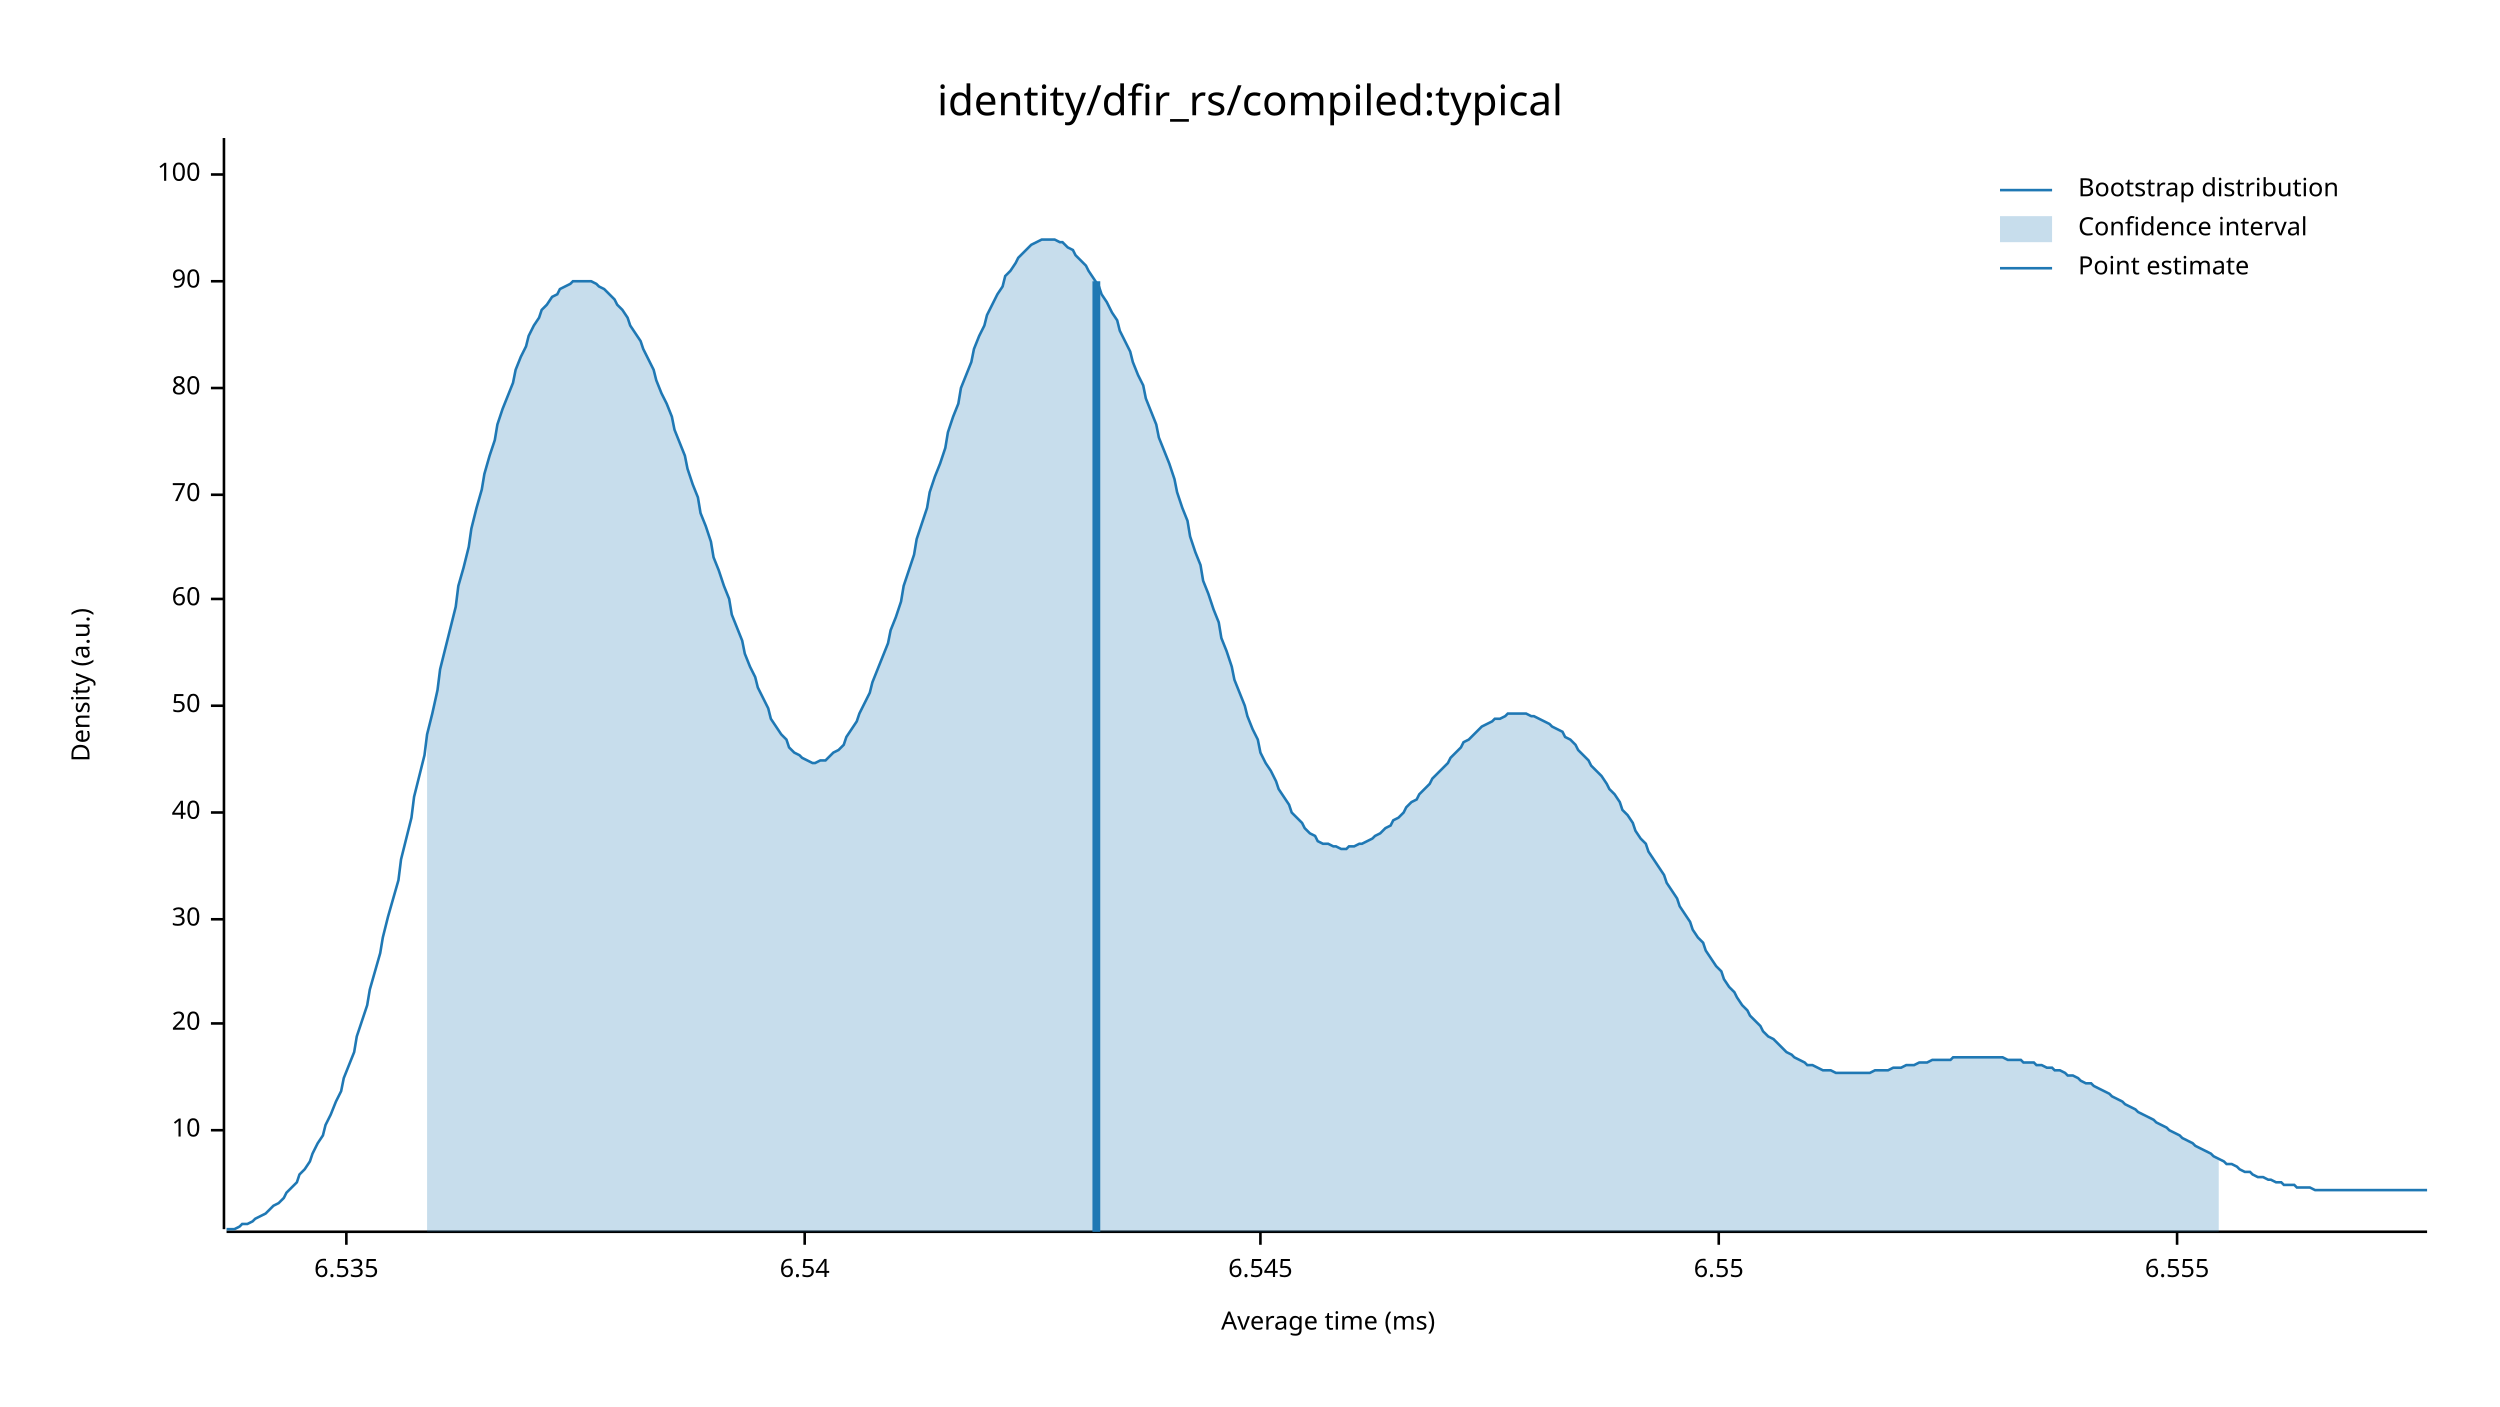
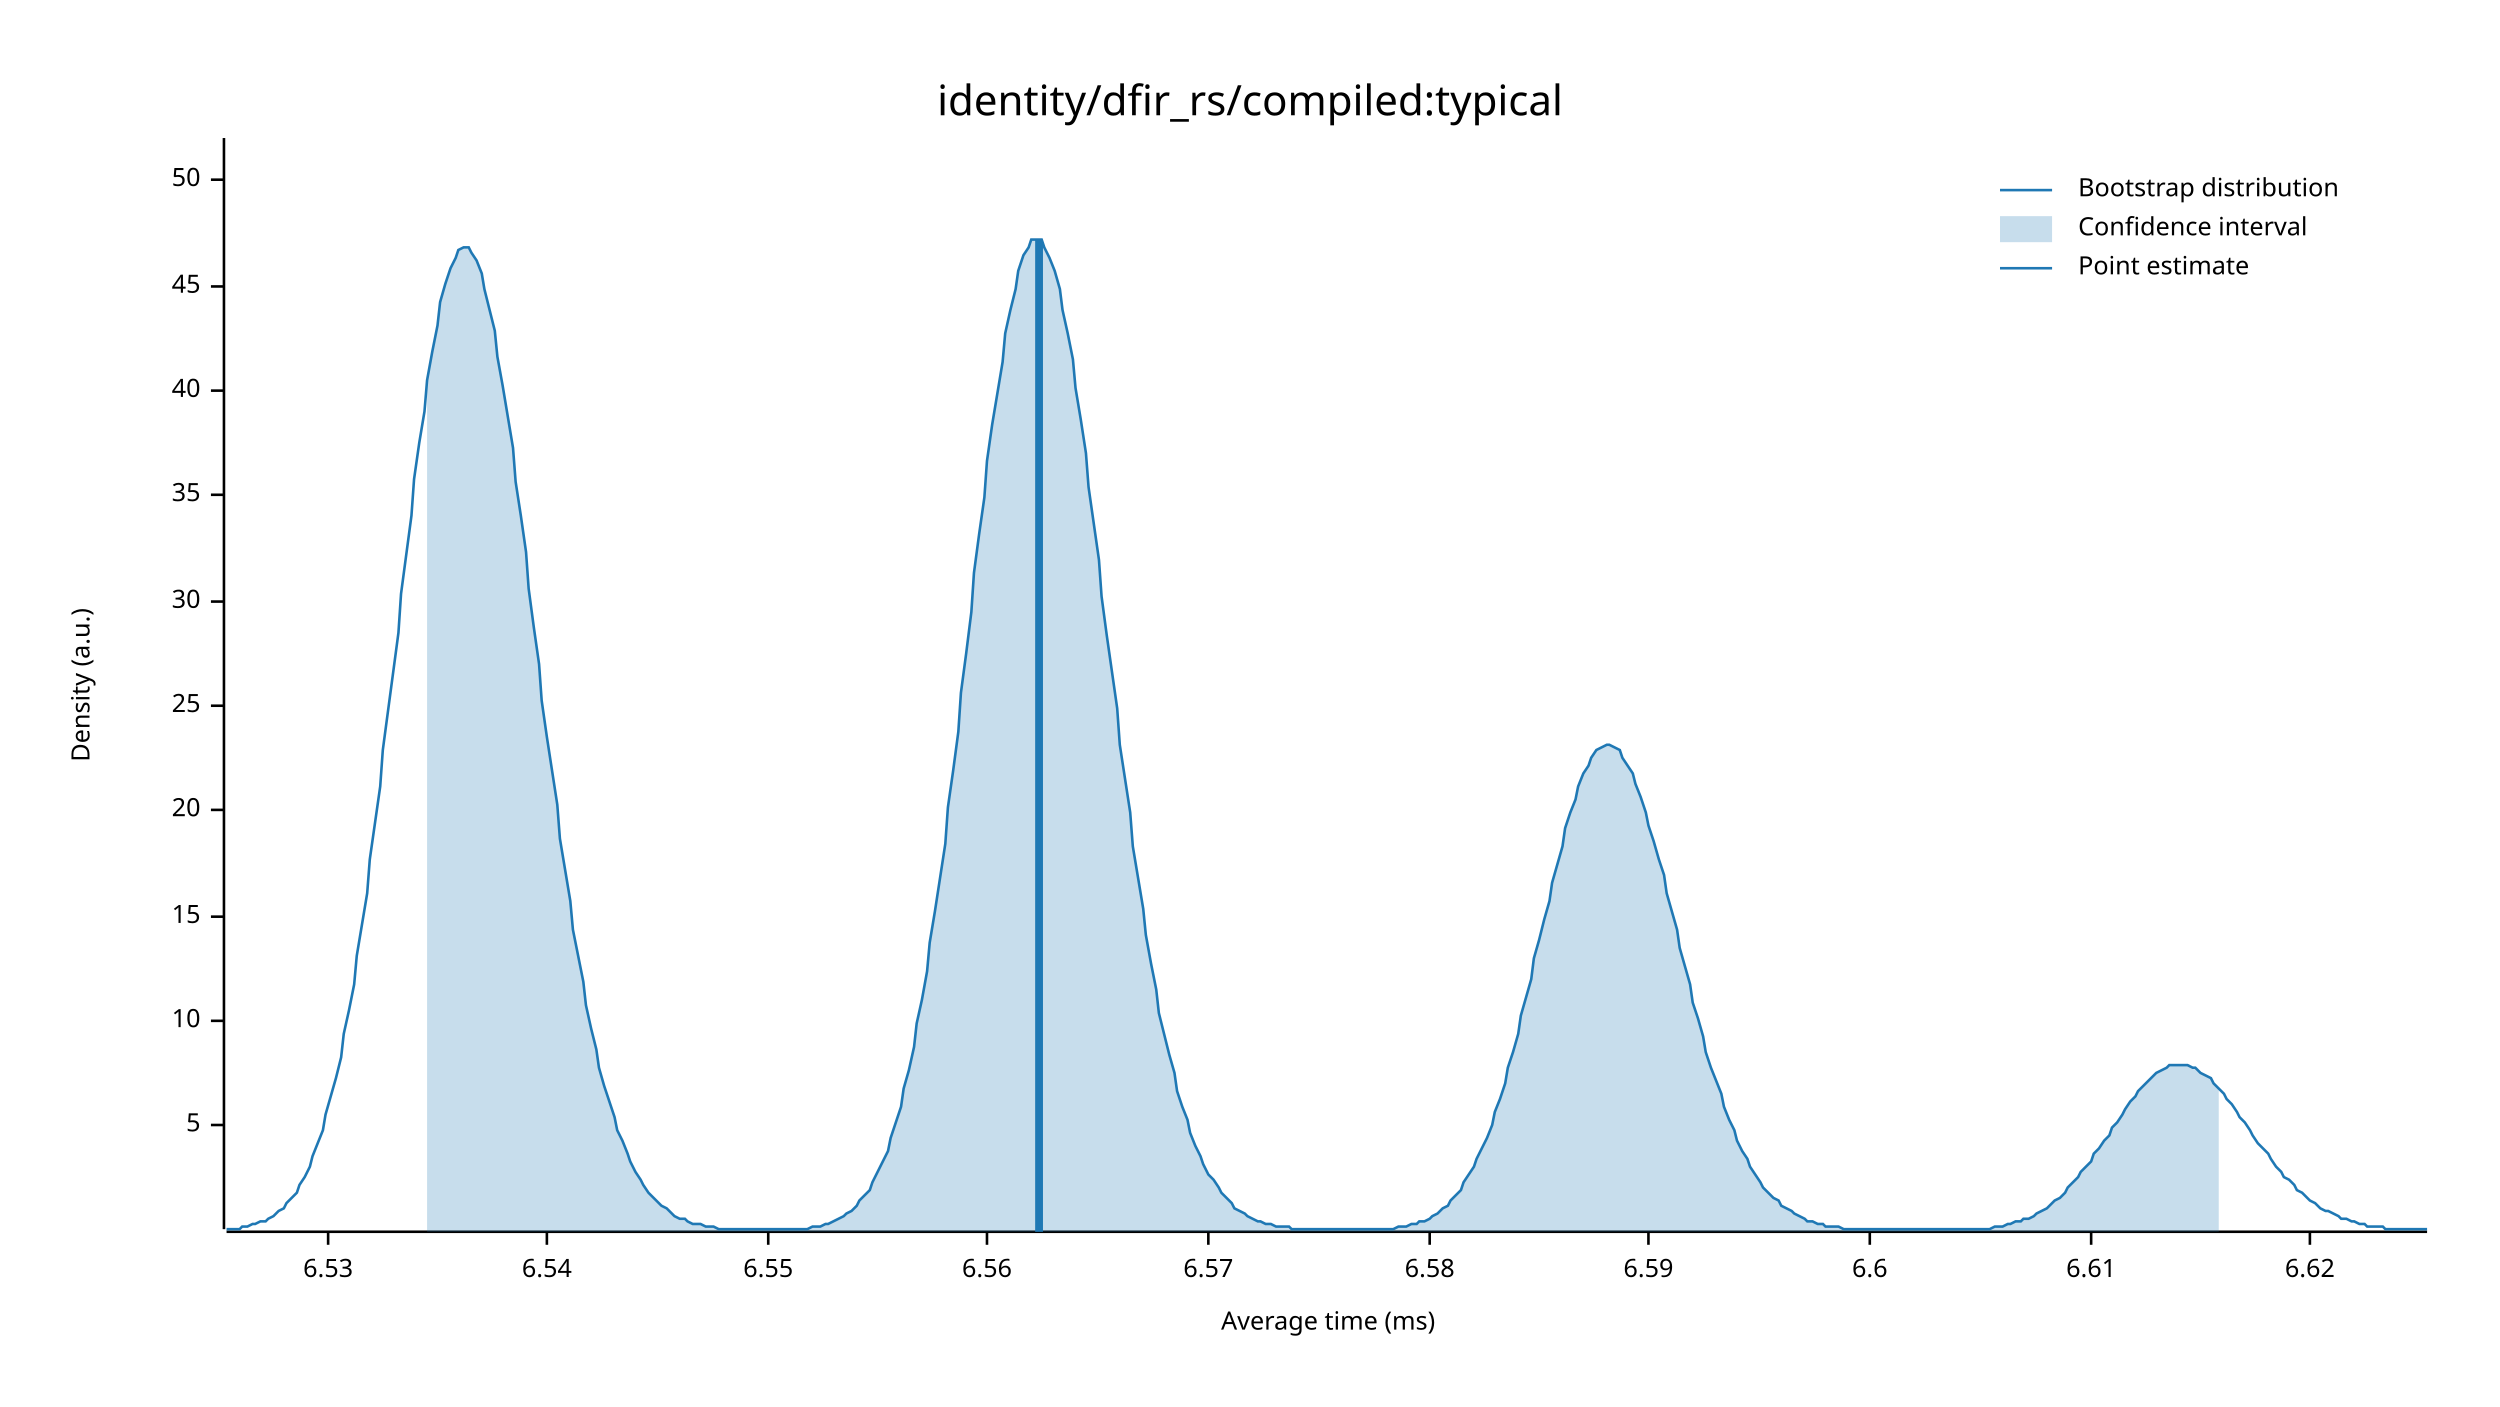
<svg xmlns="http://www.w3.org/2000/svg" width="960" height="540" viewBox="0 0 960 540">
  <text x="480" y="32" dy="0.76em" text-anchor="middle" font-family="sans-serif" font-size="16.129" opacity="1" fill="#000000">
identity/dfir_rs/compiled:typical
</text>
  <text x="27" y="263" dy="0.76em" text-anchor="middle" font-family="sans-serif" font-size="9.677" opacity="1" fill="#000000" transform="rotate(270, 27, 263)">
Density (a.u.)
</text>
  <text x="510" y="513" dy="-0.5ex" text-anchor="middle" font-family="sans-serif" font-size="9.677" opacity="1" fill="#000000">
Average time (ms)
</text>
  <polyline fill="none" opacity="1" stroke="#000000" stroke-width="1" points="86,53 86,472 " />
-   <text x="77" y="434" dy="0.5ex" text-anchor="end" font-family="sans-serif" font-size="9.677" opacity="1" fill="#000000">
+   <text x="77" y="432" dy="0.5ex" text-anchor="end" font-family="sans-serif" font-size="9.677" opacity="1" fill="#000000">
+ 5
+ </text>
+   <polyline fill="none" opacity="1" stroke="#000000" stroke-width="1" points="81,432 86,432 " />
+   <text x="77" y="392" dy="0.5ex" text-anchor="end" font-family="sans-serif" font-size="9.677" opacity="1" fill="#000000">
10
</text>
-   <polyline fill="none" opacity="1" stroke="#000000" stroke-width="1" points="81,434 86,434 " />
-   <text x="77" y="393" dy="0.5ex" text-anchor="end" font-family="sans-serif" font-size="9.677" opacity="1" fill="#000000">
+   <polyline fill="none" opacity="1" stroke="#000000" stroke-width="1" points="81,392 86,392 " />
+   <text x="77" y="352" dy="0.5ex" text-anchor="end" font-family="sans-serif" font-size="9.677" opacity="1" fill="#000000">
+ 15
+ </text>
+   <polyline fill="none" opacity="1" stroke="#000000" stroke-width="1" points="81,352 86,352 " />
+   <text x="77" y="311" dy="0.5ex" text-anchor="end" font-family="sans-serif" font-size="9.677" opacity="1" fill="#000000">
20
</text>
-   <polyline fill="none" opacity="1" stroke="#000000" stroke-width="1" points="81,393 86,393 " />
-   <text x="77" y="353" dy="0.5ex" text-anchor="end" font-family="sans-serif" font-size="9.677" opacity="1" fill="#000000">
+   <polyline fill="none" opacity="1" stroke="#000000" stroke-width="1" points="81,311 86,311 " />
+   <text x="77" y="271" dy="0.5ex" text-anchor="end" font-family="sans-serif" font-size="9.677" opacity="1" fill="#000000">
+ 25
+ </text>
+   <polyline fill="none" opacity="1" stroke="#000000" stroke-width="1" points="81,271 86,271 " />
+   <text x="77" y="231" dy="0.5ex" text-anchor="end" font-family="sans-serif" font-size="9.677" opacity="1" fill="#000000">
30
</text>
-   <polyline fill="none" opacity="1" stroke="#000000" stroke-width="1" points="81,353 86,353 " />
-   <text x="77" y="312" dy="0.5ex" text-anchor="end" font-family="sans-serif" font-size="9.677" opacity="1" fill="#000000">
+   <polyline fill="none" opacity="1" stroke="#000000" stroke-width="1" points="81,231 86,231 " />
+   <text x="77" y="190" dy="0.5ex" text-anchor="end" font-family="sans-serif" font-size="9.677" opacity="1" fill="#000000">
+ 35
+ </text>
+   <polyline fill="none" opacity="1" stroke="#000000" stroke-width="1" points="81,190 86,190 " />
+   <text x="77" y="150" dy="0.5ex" text-anchor="end" font-family="sans-serif" font-size="9.677" opacity="1" fill="#000000">
40
</text>
-   <polyline fill="none" opacity="1" stroke="#000000" stroke-width="1" points="81,312 86,312 " />
-   <text x="77" y="271" dy="0.5ex" text-anchor="end" font-family="sans-serif" font-size="9.677" opacity="1" fill="#000000">
+   <polyline fill="none" opacity="1" stroke="#000000" stroke-width="1" points="81,150 86,150 " />
+   <text x="77" y="110" dy="0.5ex" text-anchor="end" font-family="sans-serif" font-size="9.677" opacity="1" fill="#000000">
+ 45
+ </text>
+   <polyline fill="none" opacity="1" stroke="#000000" stroke-width="1" points="81,110 86,110 " />
+   <text x="77" y="69" dy="0.5ex" text-anchor="end" font-family="sans-serif" font-size="9.677" opacity="1" fill="#000000">
50
</text>
-   <polyline fill="none" opacity="1" stroke="#000000" stroke-width="1" points="81,271 86,271 " />
-   <text x="77" y="230" dy="0.5ex" text-anchor="end" font-family="sans-serif" font-size="9.677" opacity="1" fill="#000000">
- 60
+   <polyline fill="none" opacity="1" stroke="#000000" stroke-width="1" points="81,69 86,69 " />
+   <polyline fill="none" opacity="1" stroke="#000000" stroke-width="1" points="87,473 932,473 " />
+   <text x="126" y="483" dy="0.76em" text-anchor="middle" font-family="sans-serif" font-size="9.677" opacity="1" fill="#000000">
+ 6.53
</text>
-   <polyline fill="none" opacity="1" stroke="#000000" stroke-width="1" points="81,230 86,230 " />
-   <text x="77" y="190" dy="0.5ex" text-anchor="end" font-family="sans-serif" font-size="9.677" opacity="1" fill="#000000">
- 70
- </text>
-   <polyline fill="none" opacity="1" stroke="#000000" stroke-width="1" points="81,190 86,190 " />
-   <text x="77" y="149" dy="0.5ex" text-anchor="end" font-family="sans-serif" font-size="9.677" opacity="1" fill="#000000">
- 80
- </text>
-   <polyline fill="none" opacity="1" stroke="#000000" stroke-width="1" points="81,149 86,149 " />
-   <text x="77" y="108" dy="0.5ex" text-anchor="end" font-family="sans-serif" font-size="9.677" opacity="1" fill="#000000">
- 90
- </text>
-   <polyline fill="none" opacity="1" stroke="#000000" stroke-width="1" points="81,108 86,108 " />
-   <text x="77" y="67" dy="0.5ex" text-anchor="end" font-family="sans-serif" font-size="9.677" opacity="1" fill="#000000">
- 100
- </text>
-   <polyline fill="none" opacity="1" stroke="#000000" stroke-width="1" points="81,67 86,67 " />
-   <polyline fill="none" opacity="1" stroke="#000000" stroke-width="1" points="87,473 932,473 " />
-   <text x="133" y="483" dy="0.76em" text-anchor="middle" font-family="sans-serif" font-size="9.677" opacity="1" fill="#000000">
- 6.535
- </text>
-   <polyline fill="none" opacity="1" stroke="#000000" stroke-width="1" points="133,473 133,478 " />
-   <text x="309" y="483" dy="0.76em" text-anchor="middle" font-family="sans-serif" font-size="9.677" opacity="1" fill="#000000">
+   <polyline fill="none" opacity="1" stroke="#000000" stroke-width="1" points="126,473 126,478 " />
+   <text x="210" y="483" dy="0.76em" text-anchor="middle" font-family="sans-serif" font-size="9.677" opacity="1" fill="#000000">
6.54
</text>
-   <polyline fill="none" opacity="1" stroke="#000000" stroke-width="1" points="309,473 309,478 " />
-   <text x="484" y="483" dy="0.76em" text-anchor="middle" font-family="sans-serif" font-size="9.677" opacity="1" fill="#000000">
- 6.545
- </text>
-   <polyline fill="none" opacity="1" stroke="#000000" stroke-width="1" points="484,473 484,478 " />
-   <text x="660" y="483" dy="0.76em" text-anchor="middle" font-family="sans-serif" font-size="9.677" opacity="1" fill="#000000">
+   <polyline fill="none" opacity="1" stroke="#000000" stroke-width="1" points="210,473 210,478 " />
+   <text x="295" y="483" dy="0.76em" text-anchor="middle" font-family="sans-serif" font-size="9.677" opacity="1" fill="#000000">
6.55
</text>
-   <polyline fill="none" opacity="1" stroke="#000000" stroke-width="1" points="660,473 660,478 " />
-   <text x="836" y="483" dy="0.76em" text-anchor="middle" font-family="sans-serif" font-size="9.677" opacity="1" fill="#000000">
- 6.555
+   <polyline fill="none" opacity="1" stroke="#000000" stroke-width="1" points="295,473 295,478 " />
+   <text x="379" y="483" dy="0.76em" text-anchor="middle" font-family="sans-serif" font-size="9.677" opacity="1" fill="#000000">
+ 6.56
</text>
-   <polyline fill="none" opacity="1" stroke="#000000" stroke-width="1" points="836,473 836,478 " />
-   <polyline fill="none" opacity="1" stroke="#1F78B4" stroke-width="1" points="87,472 88,472 90,472 92,471 93,470 95,470 97,469 98,468 100,467 102,466 103,465 105,463 107,462 109,460 110,458 112,456 114,454 115,451 117,449 119,446 120,443 122,439 124,436 125,432 127,428 129,423 131,419 132,414 134,409 136,404 137,398 139,392 141,386 142,380 144,373 146,366 147,360 149,352 151,345 153,338 154,330 156,322 158,314 159,306 161,298 163,290 164,282 166,274 168,265 169,257 171,249 173,241 175,233 176,225 178,218 180,210 181,203 183,195 185,188 186,182 188,175 190,169 191,163 193,157 195,152 197,147 198,142 200,137 202,133 203,129 205,125 207,122 208,119 210,117 212,114 214,113 215,111 217,110 219,109 220,108 222,108 224,108 225,108 227,108 229,109 230,110 232,111 234,113 236,115 237,117 239,119 241,122 242,125 244,128 246,131 247,134 249,138 251,142 252,146 254,151 256,155 258,160 259,165 261,170 263,175 264,180 266,186 268,191 269,197 271,202 273,208 274,214 276,219 278,225 280,230 281,236 283,241 285,246 286,251 288,256 290,260 291,264 293,268 295,272 296,276 298,279 300,282 302,284 303,287 305,289 307,290 308,291 310,292 312,293 313,293 315,292 317,292 318,291 320,289 322,288 324,286 325,283 327,280 329,277 330,274 332,270 334,266 335,262 337,257 339,252 341,247 342,242 344,237 346,231 347,225 349,219 351,213 352,207 354,201 356,195 357,189 359,183 361,178 363,172 364,166 366,160 368,155 369,149 371,144 373,139 374,134 376,129 378,125 379,121 381,117 383,113 385,110 386,106 388,104 390,101 391,99 393,97 395,95 396,94 398,93 400,92 401,92 403,92 405,92 407,93 408,93 410,95 412,96 413,98 415,100 417,102 418,104 420,107 422,110 423,113 425,116 427,120 429,123 430,127 432,131 434,135 435,139 437,144 439,148 440,153 442,158 444,163 445,168 447,173 449,178 451,184 452,189 454,195 456,200 457,206 459,212 461,217 462,223 464,228 466,234 468,239 469,245 471,250 473,256 474,261 476,266 478,271 479,275 481,280 483,284 484,289 486,293 488,296 490,300 491,303 493,306 495,309 496,312 498,314 500,316 501,318 503,320 505,321 506,323 508,324 510,324 512,325 513,325 515,326 517,326 518,325 520,325 522,324 523,324 525,323 527,322 528,321 530,320 532,318 534,317 535,315 537,314 539,312 540,310 542,308 544,307 545,305 547,303 549,301 550,299 552,297 554,295 556,293 557,291 559,289 561,287 562,285 564,284 566,282 567,281 569,279 571,278 573,277 574,276 576,276 578,275 579,274 581,274 583,274 584,274 586,274 588,275 589,275 591,276 593,277 595,278 596,279 598,280 600,281 601,283 603,284 605,286 606,288 608,290 610,292 611,294 613,296 615,298 617,301 618,303 620,305 622,308 623,311 625,313 627,316 628,319 630,322 632,324 633,327 635,330 637,333 639,336 640,339 642,342 644,345 645,348 647,351 649,354 650,357 652,360 654,362 655,365 657,368 659,371 661,373 662,376 664,379 666,381 667,383 669,386 671,388 672,390 674,392 676,394 677,396 679,398 681,399 683,401 684,402 686,404 688,405 689,406 691,407 693,408 694,409 696,409 698,410 700,411 701,411 703,411 705,412 706,412 708,412 710,412 711,412 713,412 715,412 716,412 718,412 720,411 722,411 723,411 725,411 727,410 728,410 730,410 732,409 733,409 735,409 737,408 738,408 740,408 742,407 744,407 745,407 747,407 749,407 750,406 752,406 754,406 755,406 757,406 759,406 760,406 762,406 764,406 766,406 767,406 769,406 771,407 772,407 774,407 776,407 777,408 779,408 781,408 782,409 784,409 786,410 788,410 789,411 791,411 793,412 794,413 796,413 798,414 799,415 801,416 803,416 804,417 806,418 808,419 810,420 811,421 813,422 815,423 816,424 818,425 820,426 821,427 823,428 825,429 827,430 828,431 830,432 832,433 833,434 835,435 837,436 838,437 840,438 842,439 843,440 845,441 847,442 849,443 850,444 852,445 854,446 855,447 857,447 859,448 860,449 862,450 864,450 865,451 867,452 869,452 871,453 872,453 874,454 876,454 877,455 879,455 881,455 882,456 884,456 886,456 887,456 889,457 891,457 893,457 894,457 896,457 898,457 899,457 901,457 903,457 904,457 906,457 908,457 909,457 911,457 913,457 915,457 916,457 918,457 920,457 921,457 923,457 925,457 926,457 928,457 930,457 932,457 " />
-   <polygon opacity="0.25" fill="#1F78B4" points="164,282 166,274 168,265 169,257 171,249 173,241 175,233 176,225 178,218 180,210 181,203 183,195 185,188 186,182 188,175 190,169 191,163 193,157 195,152 197,147 198,142 200,137 202,133 203,129 205,125 207,122 208,119 210,117 212,114 214,113 215,111 217,110 219,109 220,108 222,108 224,108 225,108 227,108 229,109 230,110 232,111 234,113 236,115 237,117 239,119 241,122 242,125 244,128 246,131 247,134 249,138 251,142 252,146 254,151 256,155 258,160 259,165 261,170 263,175 264,180 266,186 268,191 269,197 271,202 273,208 274,214 276,219 278,225 280,230 281,236 283,241 285,246 286,251 288,256 290,260 291,264 293,268 295,272 296,276 298,279 300,282 302,284 303,287 305,289 307,290 308,291 310,292 312,293 313,293 315,292 317,292 318,291 320,289 322,288 324,286 325,283 327,280 329,277 330,274 332,270 334,266 335,262 337,257 339,252 341,247 342,242 344,237 346,231 347,225 349,219 351,213 352,207 354,201 356,195 357,189 359,183 361,178 363,172 364,166 366,160 368,155 369,149 371,144 373,139 374,134 376,129 378,125 379,121 381,117 383,113 385,110 386,106 388,104 390,101 391,99 393,97 395,95 396,94 398,93 400,92 401,92 403,92 405,92 407,93 408,93 410,95 412,96 413,98 415,100 417,102 418,104 420,107 422,110 423,113 425,116 427,120 429,123 430,127 432,131 434,135 435,139 437,144 439,148 440,153 442,158 444,163 445,168 447,173 449,178 451,184 452,189 454,195 456,200 457,206 459,212 461,217 462,223 464,228 466,234 468,239 469,245 471,250 473,256 474,261 476,266 478,271 479,275 481,280 483,284 484,289 486,293 488,296 490,300 491,303 493,306 495,309 496,312 498,314 500,316 501,318 503,320 505,321 506,323 508,324 510,324 512,325 513,325 515,326 517,326 518,325 520,325 522,324 523,324 525,323 527,322 528,321 530,320 532,318 534,317 535,315 537,314 539,312 540,310 542,308 544,307 545,305 547,303 549,301 550,299 552,297 554,295 556,293 557,291 559,289 561,287 562,285 564,284 566,282 567,281 569,279 571,278 573,277 574,276 576,276 578,275 579,274 581,274 583,274 584,274 586,274 588,275 589,275 591,276 593,277 595,278 596,279 598,280 600,281 601,283 603,284 605,286 606,288 608,290 610,292 611,294 613,296 615,298 617,301 618,303 620,305 622,308 623,311 625,313 627,316 628,319 630,322 632,324 633,327 635,330 637,333 639,336 640,339 642,342 644,345 645,348 647,351 649,354 650,357 652,360 654,362 655,365 657,368 659,371 661,373 662,376 664,379 666,381 667,383 669,386 671,388 672,390 674,392 676,394 677,396 679,398 681,399 683,401 684,402 686,404 688,405 689,406 691,407 693,408 694,409 696,409 698,410 700,411 701,411 703,411 705,412 706,412 708,412 710,412 711,412 713,412 715,412 716,412 718,412 720,411 722,411 723,411 725,411 727,410 728,410 730,410 732,409 733,409 735,409 737,408 738,408 740,408 742,407 744,407 745,407 747,407 749,407 750,406 752,406 754,406 755,406 757,406 759,406 760,406 762,406 764,406 766,406 767,406 769,406 771,407 772,407 774,407 776,407 777,408 779,408 781,408 782,409 784,409 786,410 788,410 789,411 791,411 793,412 794,413 796,413 798,414 799,415 801,416 803,416 804,417 806,418 808,419 810,420 811,421 813,422 815,423 816,424 818,425 820,426 821,427 823,428 825,429 827,430 828,431 830,432 832,433 833,434 835,435 837,436 838,437 840,438 842,439 843,440 845,441 847,442 849,443 850,444 852,445 852,473 164,473 " />
-   <polyline fill="none" opacity="1" stroke="#1F78B4" stroke-width="3" points="421,473 421,108 " />
+   <polyline fill="none" opacity="1" stroke="#000000" stroke-width="1" points="379,473 379,478 " />
+   <text x="464" y="483" dy="0.76em" text-anchor="middle" font-family="sans-serif" font-size="9.677" opacity="1" fill="#000000">
+ 6.57
+ </text>
+   <polyline fill="none" opacity="1" stroke="#000000" stroke-width="1" points="464,473 464,478 " />
+   <text x="549" y="483" dy="0.76em" text-anchor="middle" font-family="sans-serif" font-size="9.677" opacity="1" fill="#000000">
+ 6.58
+ </text>
+   <polyline fill="none" opacity="1" stroke="#000000" stroke-width="1" points="549,473 549,478 " />
+   <text x="633" y="483" dy="0.76em" text-anchor="middle" font-family="sans-serif" font-size="9.677" opacity="1" fill="#000000">
+ 6.59
+ </text>
+   <polyline fill="none" opacity="1" stroke="#000000" stroke-width="1" points="633,473 633,478 " />
+   <text x="718" y="483" dy="0.76em" text-anchor="middle" font-family="sans-serif" font-size="9.677" opacity="1" fill="#000000">
+ 6.6
+ </text>
+   <polyline fill="none" opacity="1" stroke="#000000" stroke-width="1" points="718,473 718,478 " />
+   <text x="803" y="483" dy="0.76em" text-anchor="middle" font-family="sans-serif" font-size="9.677" opacity="1" fill="#000000">
+ 6.61
+ </text>
+   <polyline fill="none" opacity="1" stroke="#000000" stroke-width="1" points="803,473 803,478 " />
+   <text x="887" y="483" dy="0.76em" text-anchor="middle" font-family="sans-serif" font-size="9.677" opacity="1" fill="#000000">
+ 6.62
+ </text>
+   <polyline fill="none" opacity="1" stroke="#000000" stroke-width="1" points="887,473 887,478 " />
+   <polyline fill="none" opacity="1" stroke="#1F78B4" stroke-width="1" points="87,472 88,472 90,472 92,472 93,471 95,471 97,470 98,470 100,469 102,469 103,468 105,467 107,465 109,464 110,462 112,460 114,458 115,455 117,452 119,448 120,444 122,439 124,434 125,428 127,421 129,414 131,406 132,397 134,388 136,378 137,367 139,355 141,343 142,330 144,316 146,302 147,288 149,273 151,258 153,243 154,228 156,213 158,198 159,184 161,170 163,158 164,146 166,135 168,125 169,116 171,109 173,103 175,99 176,96 178,95 180,95 181,97 183,100 185,105 186,111 188,119 190,127 191,137 193,148 195,160 197,172 198,185 200,198 202,212 203,226 205,241 207,255 208,269 210,283 212,296 214,309 215,322 217,334 219,346 220,357 222,367 224,377 225,386 227,395 229,403 230,410 232,417 234,423 236,429 237,434 239,438 241,443 242,446 244,450 246,453 247,455 249,458 251,460 252,461 254,463 256,464 258,466 259,467 261,468 263,468 264,469 266,470 268,470 269,470 271,471 273,471 274,471 276,472 278,472 280,472 281,472 283,472 285,472 286,472 288,472 290,472 291,472 293,472 295,472 296,472 298,472 300,472 302,472 303,472 305,472 307,472 308,472 310,472 312,471 313,471 315,471 317,470 318,470 320,469 322,468 324,467 325,466 327,465 329,463 330,461 332,459 334,457 335,454 337,450 339,446 341,442 342,437 344,431 346,425 347,418 349,411 351,402 352,393 354,384 356,373 357,362 359,350 361,337 363,324 364,310 366,296 368,281 369,266 371,251 373,235 374,220 376,205 378,191 379,177 381,163 383,151 385,139 386,128 388,119 390,111 391,104 393,98 395,95 396,92 398,92 400,92 401,95 403,99 405,104 407,111 408,119 410,128 412,138 413,149 415,161 417,174 418,187 420,201 422,215 423,229 425,244 427,258 429,272 430,286 432,299 434,312 435,325 437,337 439,349 440,359 442,370 444,380 445,389 447,397 449,405 451,412 452,419 454,425 456,430 457,435 459,440 461,444 462,447 464,451 466,453 468,456 469,458 471,460 473,462 474,464 476,465 478,466 479,467 481,468 483,469 484,469 486,470 488,470 490,471 491,471 493,471 495,471 496,472 498,472 500,472 501,472 503,472 505,472 506,472 508,472 510,472 512,472 513,472 515,472 517,472 518,472 520,472 522,472 523,472 525,472 527,472 528,472 530,472 532,472 534,472 535,472 537,471 539,471 540,471 542,470 544,470 545,469 547,469 549,468 550,467 552,466 554,464 556,463 557,461 559,459 561,457 562,454 564,451 566,448 567,445 569,441 571,437 573,432 574,427 576,422 578,416 579,410 581,404 583,397 584,390 586,383 588,376 589,368 591,361 593,353 595,346 596,339 598,332 600,325 601,318 603,312 605,307 606,302 608,297 610,294 611,291 613,288 615,287 617,286 618,286 620,287 622,288 623,291 625,294 627,297 628,301 630,306 632,312 633,317 635,323 637,330 639,336 640,343 642,350 644,357 645,364 647,371 649,378 650,385 652,391 654,398 655,404 657,410 659,415 661,420 662,425 664,430 666,434 667,438 669,442 671,445 672,448 674,451 676,454 677,456 679,458 681,460 683,461 684,463 686,464 688,465 689,466 691,467 693,468 694,469 696,469 698,470 700,470 701,471 703,471 705,471 706,471 708,472 710,472 711,472 713,472 715,472 716,472 718,472 720,472 722,472 723,472 725,472 727,472 728,472 730,472 732,472 733,472 735,472 737,472 738,472 740,472 742,472 744,472 745,472 747,472 749,472 750,472 752,472 754,472 755,472 757,472 759,472 760,472 762,472 764,472 766,471 767,471 769,471 771,470 772,470 774,469 776,469 777,468 779,468 781,467 782,466 784,465 786,464 788,462 789,461 791,460 793,458 794,456 796,454 798,452 799,450 801,448 803,446 804,443 806,441 808,438 810,436 811,433 813,431 815,428 816,426 818,423 820,421 821,419 823,417 825,415 827,413 828,412 830,411 832,410 833,409 835,409 837,409 838,409 840,409 842,410 843,410 845,412 847,413 849,414 850,416 852,418 854,420 855,422 857,424 859,427 860,429 862,431 864,434 865,436 867,439 869,441 871,443 872,445 874,448 876,450 877,452 879,453 881,455 882,457 884,458 886,460 887,461 889,462 891,464 893,465 894,465 896,466 898,467 899,468 901,468 903,469 904,469 906,470 908,470 909,471 911,471 913,471 915,471 916,472 918,472 920,472 921,472 923,472 925,472 926,472 928,472 930,472 932,472 " />
+   <polygon opacity="0.25" fill="#1F78B4" points="164,146 166,135 168,125 169,116 171,109 173,103 175,99 176,96 178,95 180,95 181,97 183,100 185,105 186,111 188,119 190,127 191,137 193,148 195,160 197,172 198,185 200,198 202,212 203,226 205,241 207,255 208,269 210,283 212,296 214,309 215,322 217,334 219,346 220,357 222,367 224,377 225,386 227,395 229,403 230,410 232,417 234,423 236,429 237,434 239,438 241,443 242,446 244,450 246,453 247,455 249,458 251,460 252,461 254,463 256,464 258,466 259,467 261,468 263,468 264,469 266,470 268,470 269,470 271,471 273,471 274,471 276,472 278,472 280,472 281,472 283,472 285,472 286,472 288,472 290,472 291,472 293,472 295,472 296,472 298,472 300,472 302,472 303,472 305,472 307,472 308,472 310,472 312,471 313,471 315,471 317,470 318,470 320,469 322,468 324,467 325,466 327,465 329,463 330,461 332,459 334,457 335,454 337,450 339,446 341,442 342,437 344,431 346,425 347,418 349,411 351,402 352,393 354,384 356,373 357,362 359,350 361,337 363,324 364,310 366,296 368,281 369,266 371,251 373,235 374,220 376,205 378,191 379,177 381,163 383,151 385,139 386,128 388,119 390,111 391,104 393,98 395,95 396,92 398,92 400,92 401,95 403,99 405,104 407,111 408,119 410,128 412,138 413,149 415,161 417,174 418,187 420,201 422,215 423,229 425,244 427,258 429,272 430,286 432,299 434,312 435,325 437,337 439,349 440,359 442,370 444,380 445,389 447,397 449,405 451,412 452,419 454,425 456,430 457,435 459,440 461,444 462,447 464,451 466,453 468,456 469,458 471,460 473,462 474,464 476,465 478,466 479,467 481,468 483,469 484,469 486,470 488,470 490,471 491,471 493,471 495,471 496,472 498,472 500,472 501,472 503,472 505,472 506,472 508,472 510,472 512,472 513,472 515,472 517,472 518,472 520,472 522,472 523,472 525,472 527,472 528,472 530,472 532,472 534,472 535,472 537,471 539,471 540,471 542,470 544,470 545,469 547,469 549,468 550,467 552,466 554,464 556,463 557,461 559,459 561,457 562,454 564,451 566,448 567,445 569,441 571,437 573,432 574,427 576,422 578,416 579,410 581,404 583,397 584,390 586,383 588,376 589,368 591,361 593,353 595,346 596,339 598,332 600,325 601,318 603,312 605,307 606,302 608,297 610,294 611,291 613,288 615,287 617,286 618,286 620,287 622,288 623,291 625,294 627,297 628,301 630,306 632,312 633,317 635,323 637,330 639,336 640,343 642,350 644,357 645,364 647,371 649,378 650,385 652,391 654,398 655,404 657,410 659,415 661,420 662,425 664,430 666,434 667,438 669,442 671,445 672,448 674,451 676,454 677,456 679,458 681,460 683,461 684,463 686,464 688,465 689,466 691,467 693,468 694,469 696,469 698,470 700,470 701,471 703,471 705,471 706,471 708,472 710,472 711,472 713,472 715,472 716,472 718,472 720,472 722,472 723,472 725,472 727,472 728,472 730,472 732,472 733,472 735,472 737,472 738,472 740,472 742,472 744,472 745,472 747,472 749,472 750,472 752,472 754,472 755,472 757,472 759,472 760,472 762,472 764,472 766,471 767,471 769,471 771,470 772,470 774,469 776,469 777,468 779,468 781,467 782,466 784,465 786,464 788,462 789,461 791,460 793,458 794,456 796,454 798,452 799,450 801,448 803,446 804,443 806,441 808,438 810,436 811,433 813,431 815,428 816,426 818,423 820,421 821,419 823,417 825,415 827,413 828,412 830,411 832,410 833,409 835,409 837,409 838,409 840,409 842,410 843,410 845,412 847,413 849,414 850,416 852,418 852,473 164,473 " />
+   <polyline fill="none" opacity="1" stroke="#1F78B4" stroke-width="3" points="399,473 399,92 " />
  <text x="798" y="68" dy="0.76em" text-anchor="start" font-family="sans-serif" font-size="9.677" opacity="1" fill="#000000">
Bootstrap distribution
</text>
  <text x="798" y="83" dy="0.76em" text-anchor="start" font-family="sans-serif" font-size="9.677" opacity="1" fill="#000000">
Confidence interval
</text>
  <text x="798" y="98" dy="0.76em" text-anchor="start" font-family="sans-serif" font-size="9.677" opacity="1" fill="#000000">
Point estimate
</text>
  <polyline fill="none" opacity="1" stroke="#1F78B4" stroke-width="1" points="768,73 788,73 " />
  <rect x="768" y="83" width="20" height="10" opacity="0.25" fill="#1F78B4" stroke="none" />
  <polyline fill="none" opacity="1" stroke="#1F78B4" stroke-width="1" points="768,103 788,103 " />
</svg>
